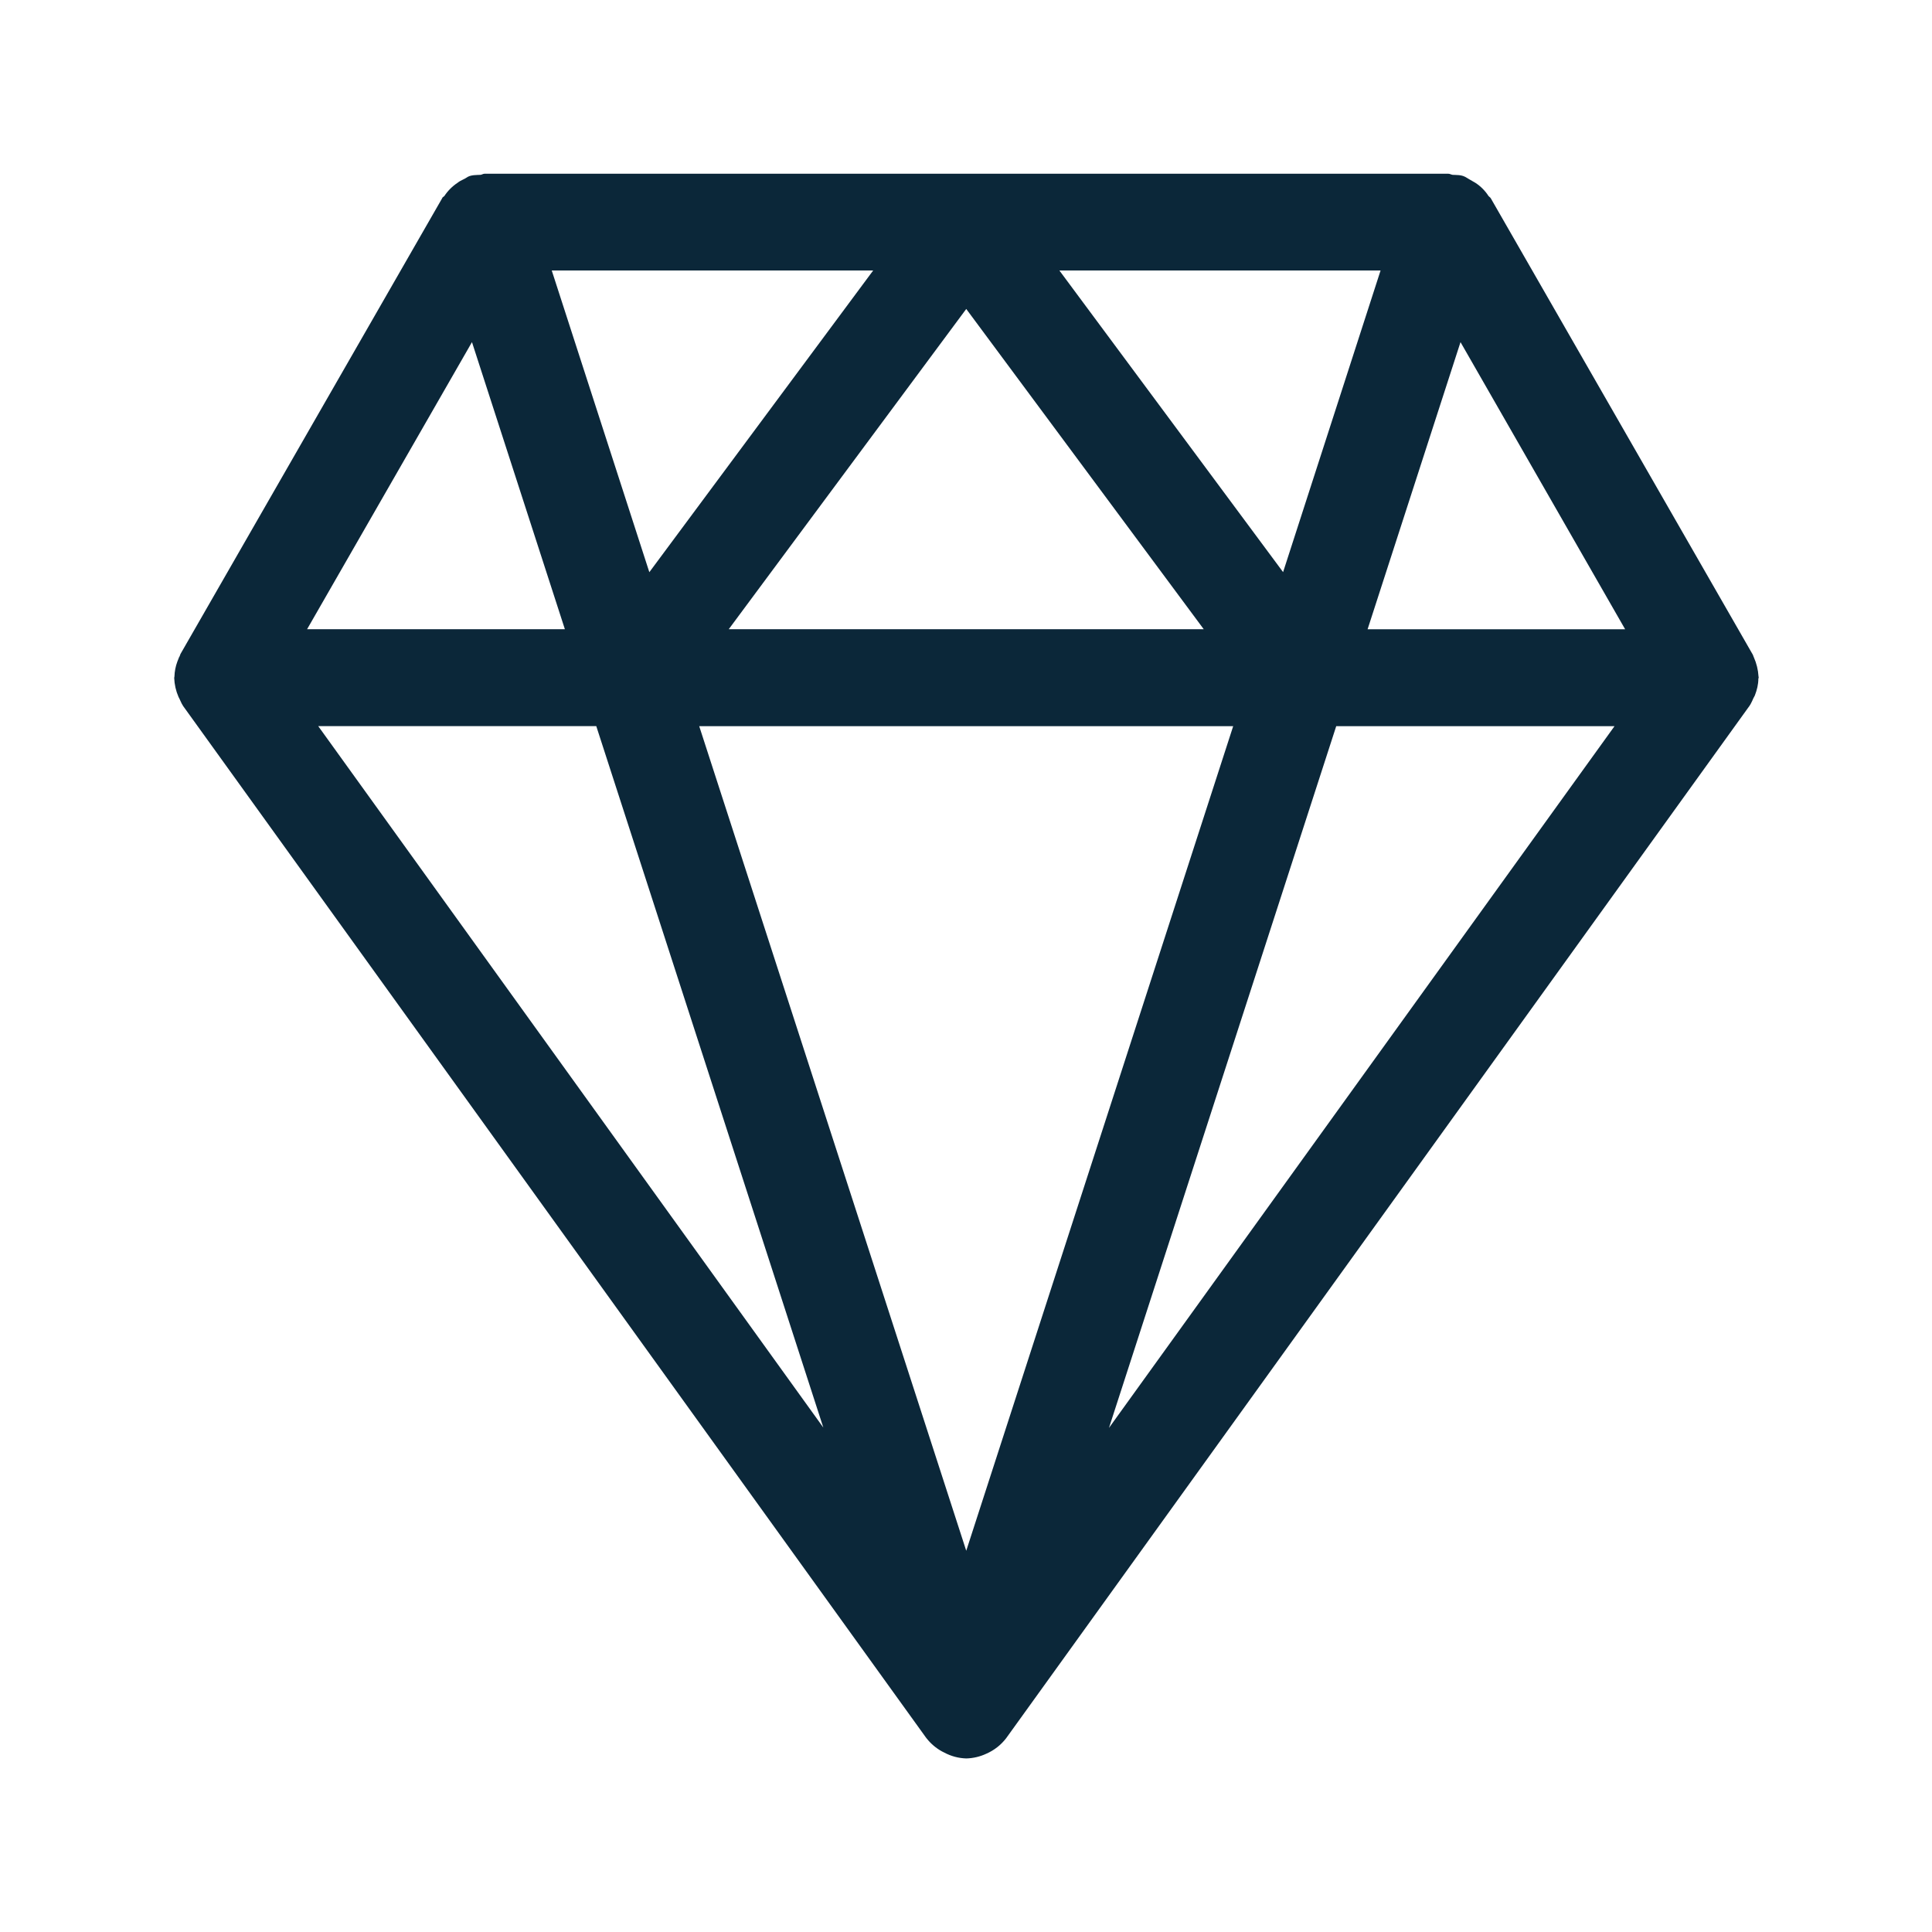
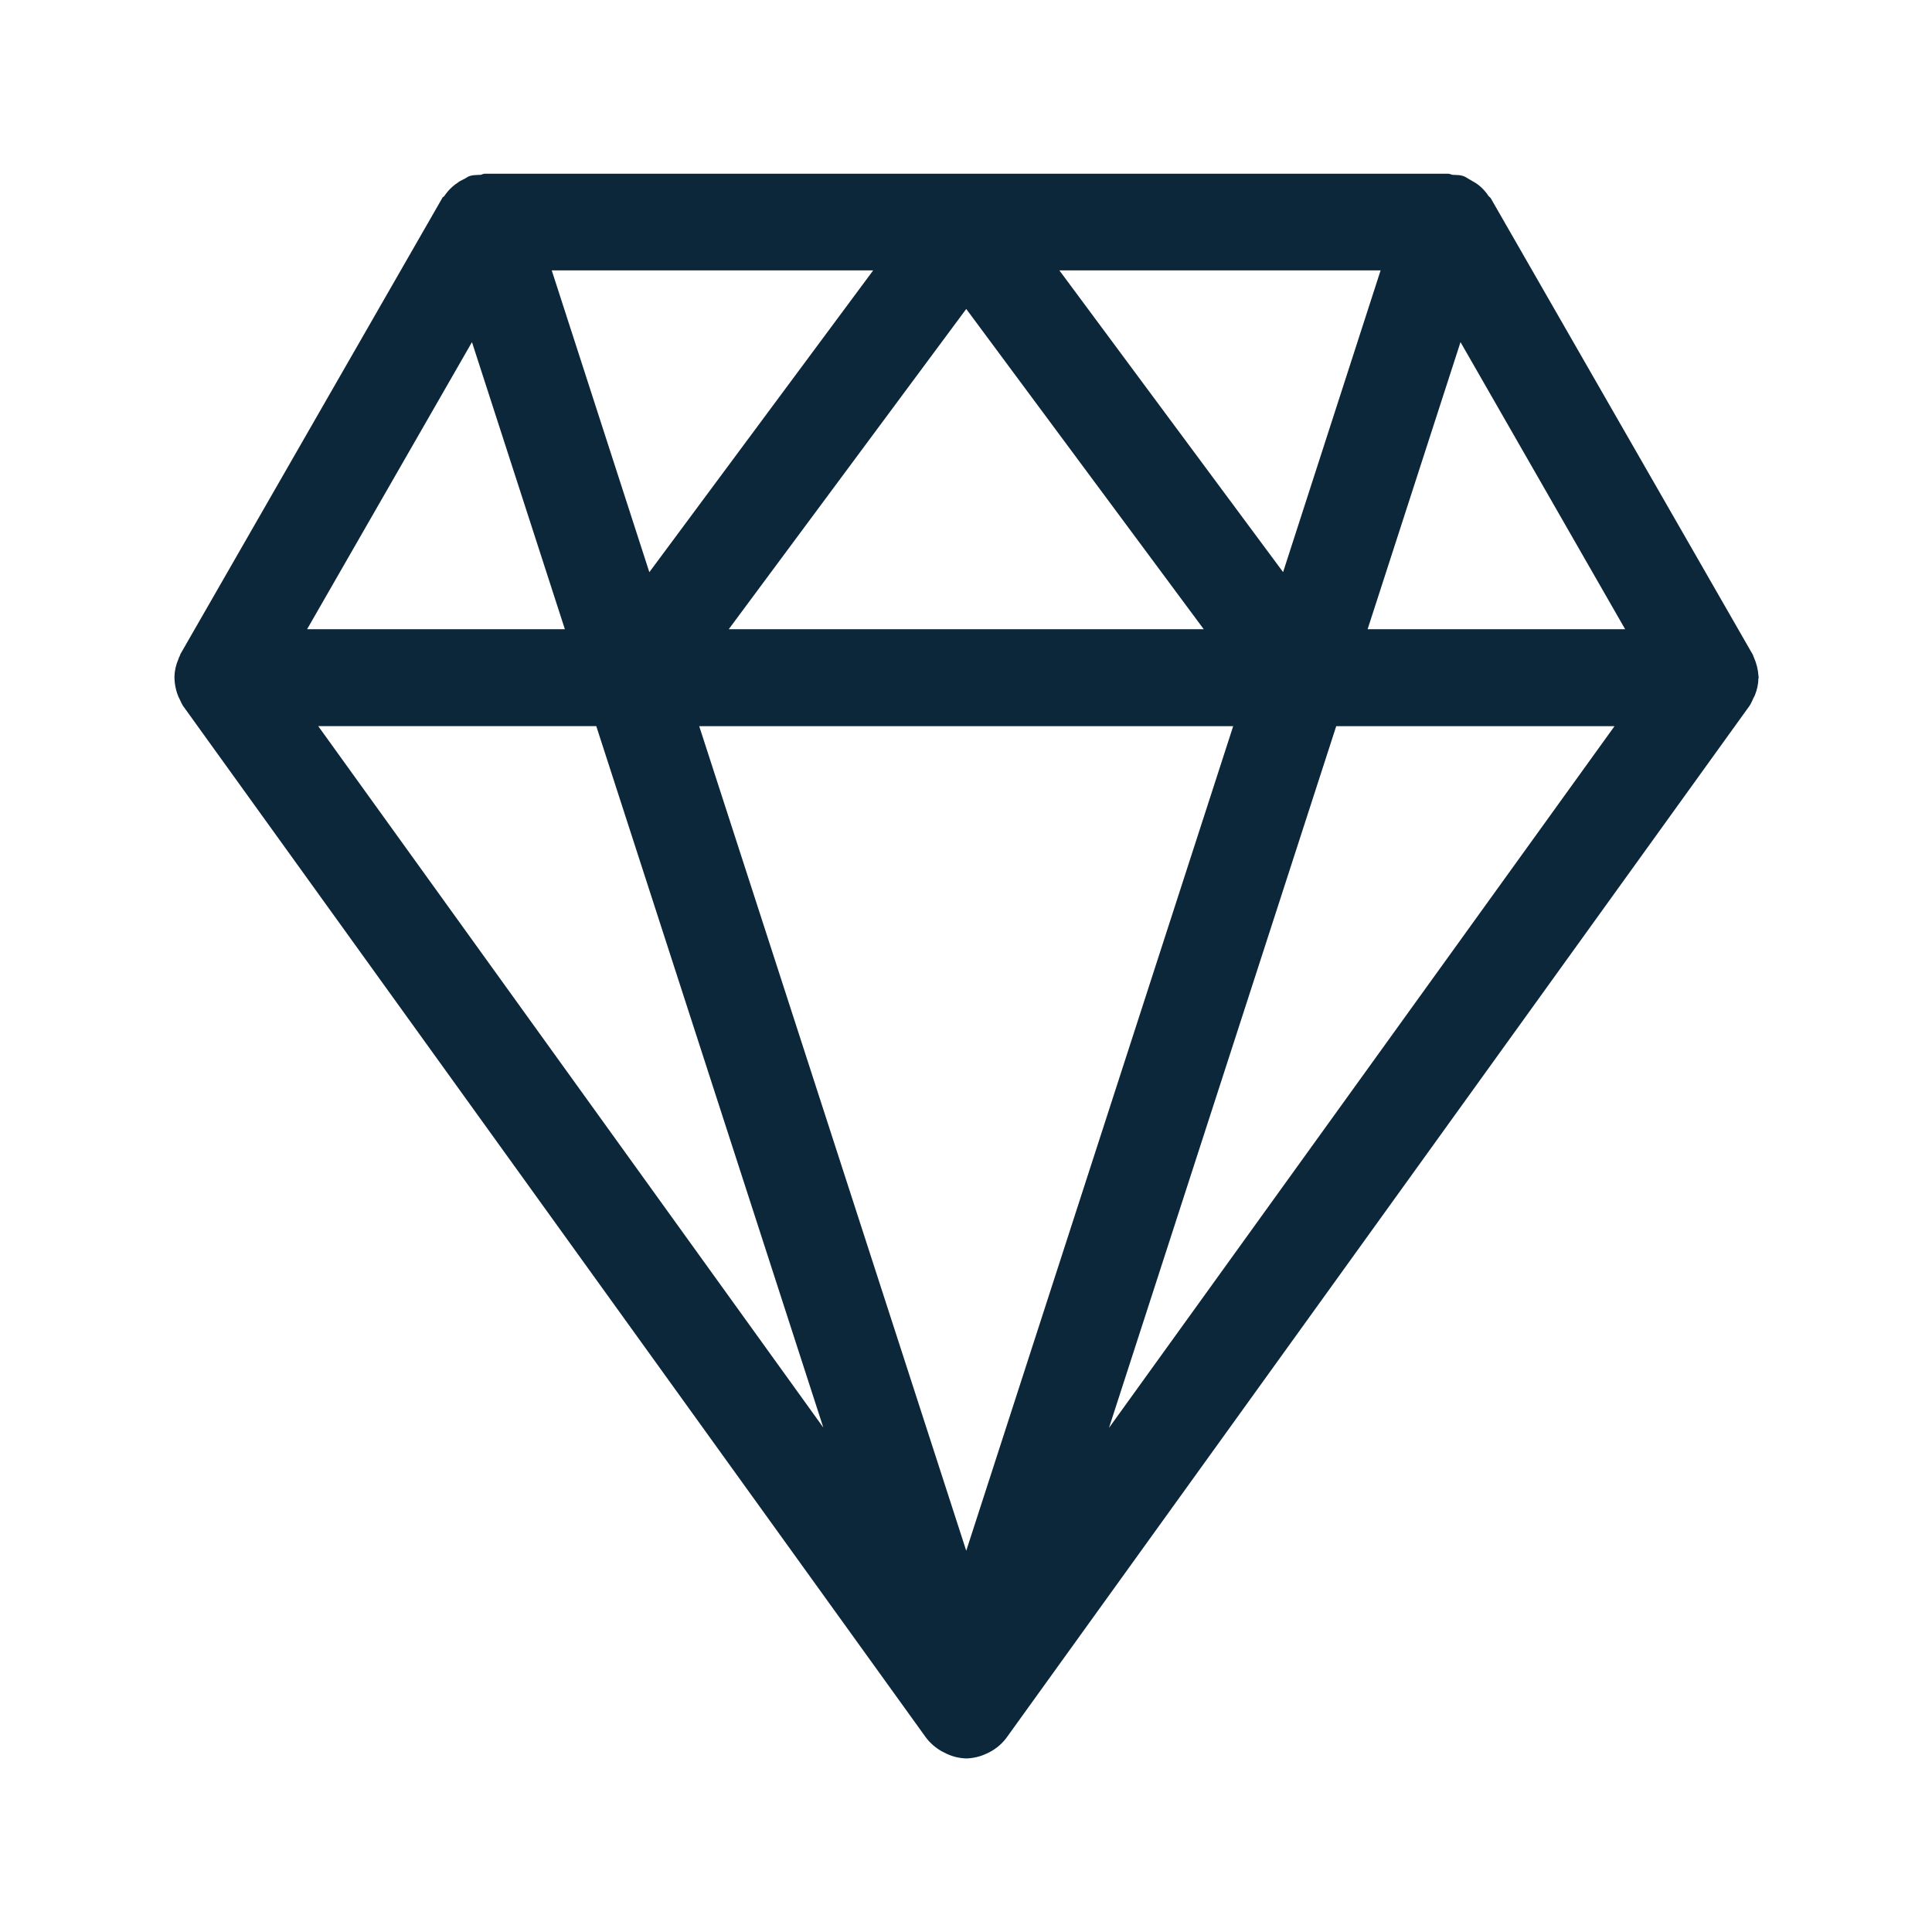
<svg xmlns="http://www.w3.org/2000/svg" width="24" height="24" fill="none">
-   <path fill="#0B2739" d="m21.845 8.424-.002.006c0 .072-.017.14-.044.21a.63.63 0 0 0-.034.07c-.01.02-.02.042-.034.061L12.5 21.591l-.003.004a.624.624 0 0 1-.244.19.626.626 0 0 1-.249.059.613.613 0 0 1-.274-.073l-.028-.014a.625.625 0 0 1-.191-.162l-.003-.003-9.232-12.82a.377.377 0 0 1-.033-.062l-.012-.026-.014-.028a.65.65 0 0 1-.053-.235l.003-.017a.578.578 0 0 1 .036-.185l.011-.028a.778.778 0 0 1 .011-.028c.005-.005.007-.012.01-.02a.087.087 0 0 1 .007-.019l3.25-5.66c.003-.01.01-.016.018-.021a.082.082 0 0 0 .01-.008.58.58 0 0 1 .165-.165c.021-.017.043-.028.066-.039l.012-.006c.01-.005.02-.01.03-.017.013-.009.027-.017.043-.022.034-.01.066-.012.099-.013l.033-.001a.068.068 0 0 0 .024-.007.078.078 0 0 1 .029-.007h11.969c.011 0 .021.003.031.007.009.003.017.006.025.007l.032.001c.031.001.063.002.097.013.019.006.034.015.05.025l.023.014.078.045a.547.547 0 0 1 .165.165.072.072 0 0 0 .014.013c.006.005.011.009.014.015l3.25 5.661c.006.008.009.017.012.027l.005.012a.688.688 0 0 1 .059.24l.002.015-.001.006ZM8.067 7.107l2.78-3.747H6.854l1.212 3.747Zm8.922.71h3.199L18.143 4.25l-1.154 3.566Zm-.39 1.204-2.823 8.717 6.28-8.717H16.6Zm-6.37 8.717L7.407 9.02H3.953l6.277 8.717ZM17.152 3.36H13.16l2.779 3.747L17.15 3.36ZM9.053 7.816h5.9l-2.95-3.978-2.95 3.978Zm2.95 11.448 3.316-10.243H8.686l3.317 10.243ZM5.863 4.25 3.815 7.816h3.202L5.863 4.25Z" />
+   <path fill="#0B2739" d="m21.845 8.424-.002.005c0 .073-.017.14-.044.21a.63.63 0 0 0-.034.07c-.01.021-.02.043-.034.062L12.5 21.591l-.003.004a.626.626 0 0 1-.244.19.626.626 0 0 1-.249.059.613.613 0 0 1-.274-.073l-.028-.014a.628.628 0 0 1-.191-.162l-.003-.003-9.232-12.82a.377.377 0 0 1-.033-.062l-.012-.026-.014-.028a.65.65 0 0 1-.05-.252.578.578 0 0 1 .048-.213l.01-.028c.005-.005.007-.012.01-.02a.087.087 0 0 1 .007-.019l3.25-5.66c.003-.01.01-.016.018-.021l.01-.008a.58.58 0 0 1 .165-.165c.021-.017.043-.028.066-.039l.012-.006c.01-.005.02-.01.03-.017.013-.009.027-.017.043-.022.034-.01.066-.012.099-.013l.033-.001a.068.068 0 0 0 .024-.007.078.078 0 0 1 .029-.007h11.969c.011 0 .021.003.031.007.009.003.017.006.025.007l.032.001c.031.001.063.002.097.013.019.006.034.015.05.025l.023.014.078.045a.547.547 0 0 1 .165.165.072.072 0 0 0 .014.013c.006.005.011.009.014.015l3.25 5.661c.006.008.009.017.012.027l.005.012a.688.688 0 0 1 .059.24l.002.015-.001.006ZM8.067 7.107l2.78-3.748H6.854l1.212 3.748Zm8.922.709h3.199L18.143 4.25l-1.154 3.566Zm-.39 1.205-2.823 8.717 6.28-8.717H16.6Zm-6.37 8.717L7.407 9.02H3.953l6.277 8.717Zm6.922-14.379H13.16l2.779 3.748L17.15 3.36ZM9.053 7.816h5.9l-2.95-3.978-2.95 3.978Zm2.95 11.448 3.316-10.243H8.686l3.317 10.243ZM5.863 4.25 3.815 7.816h3.202L5.863 4.25Z" />
</svg>
